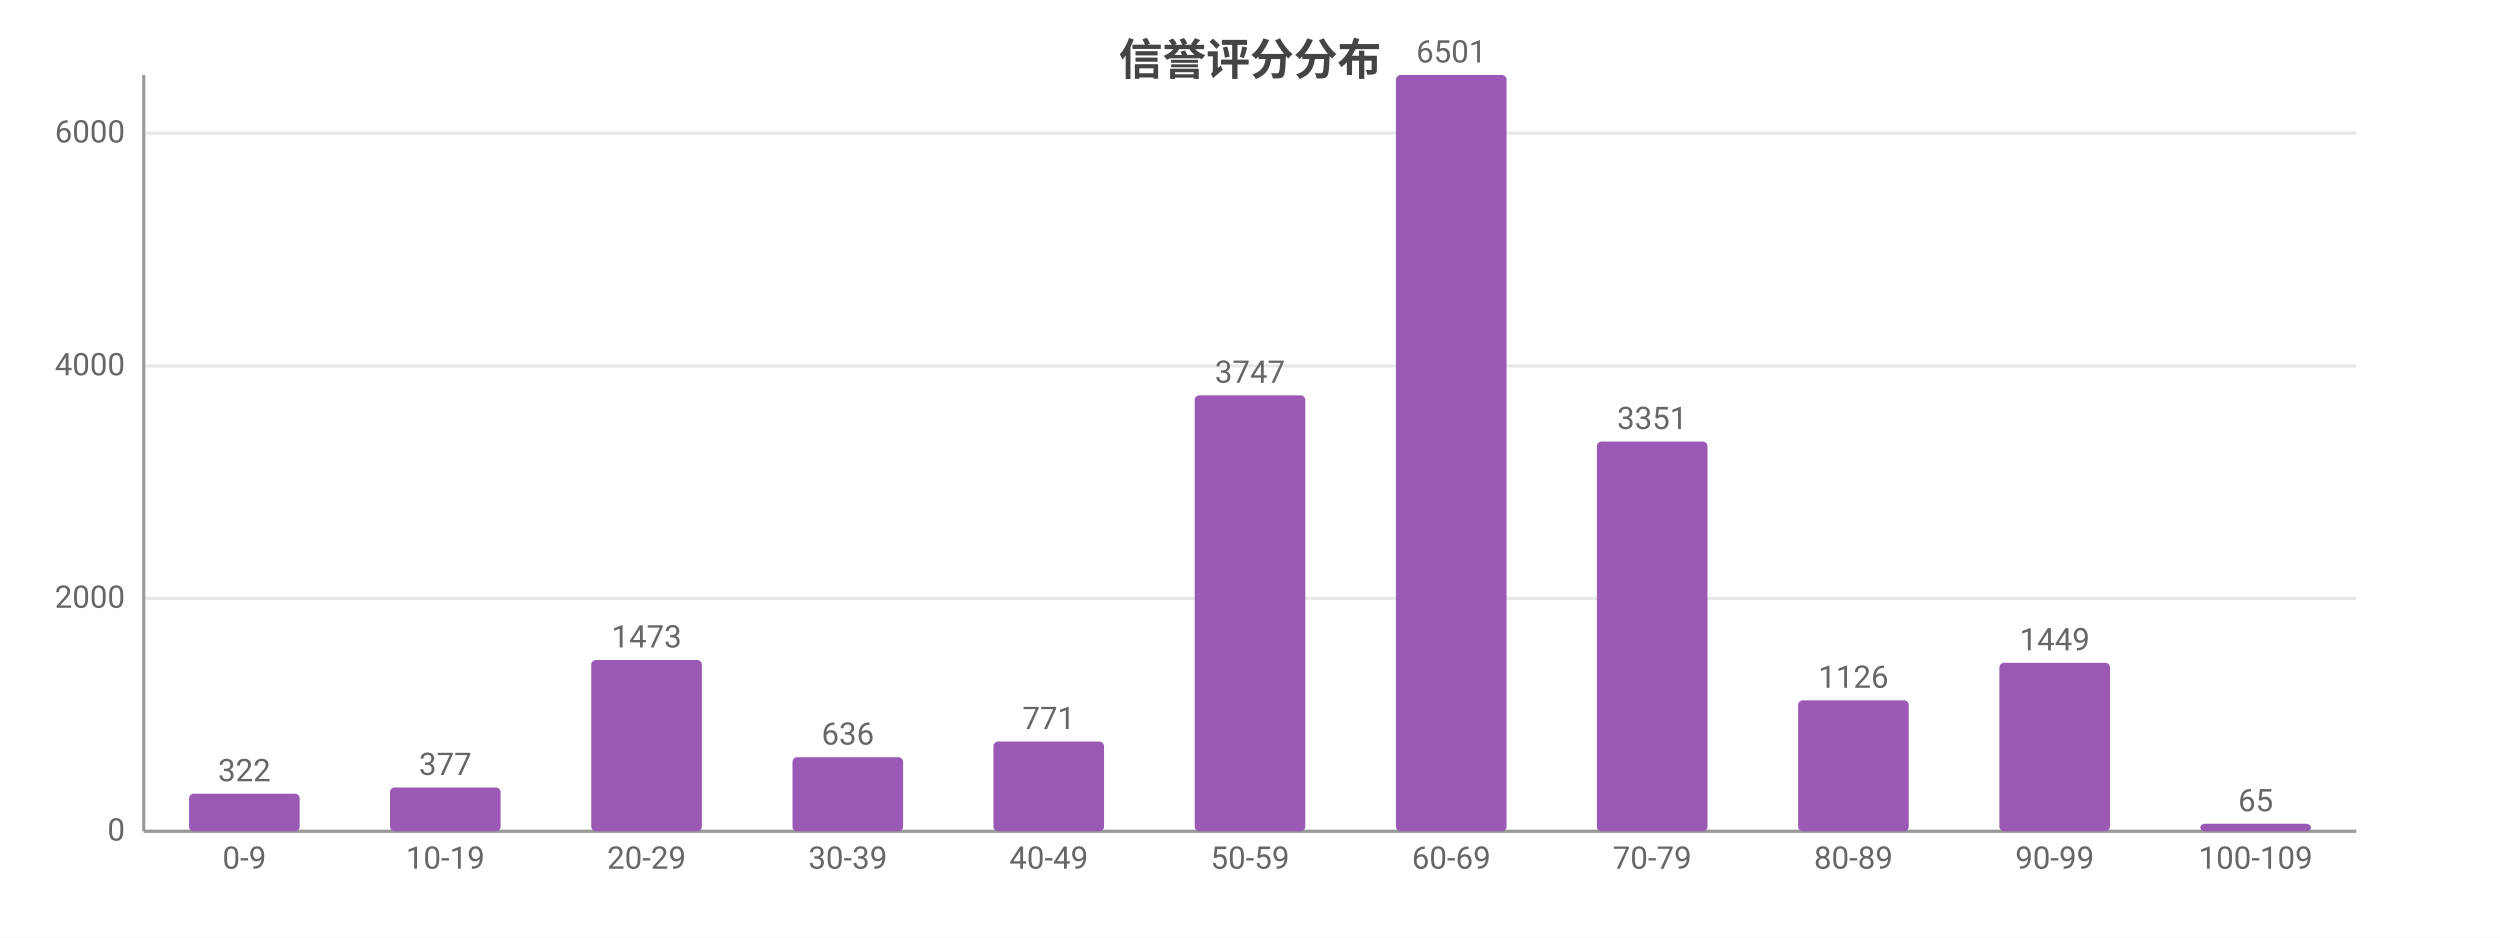
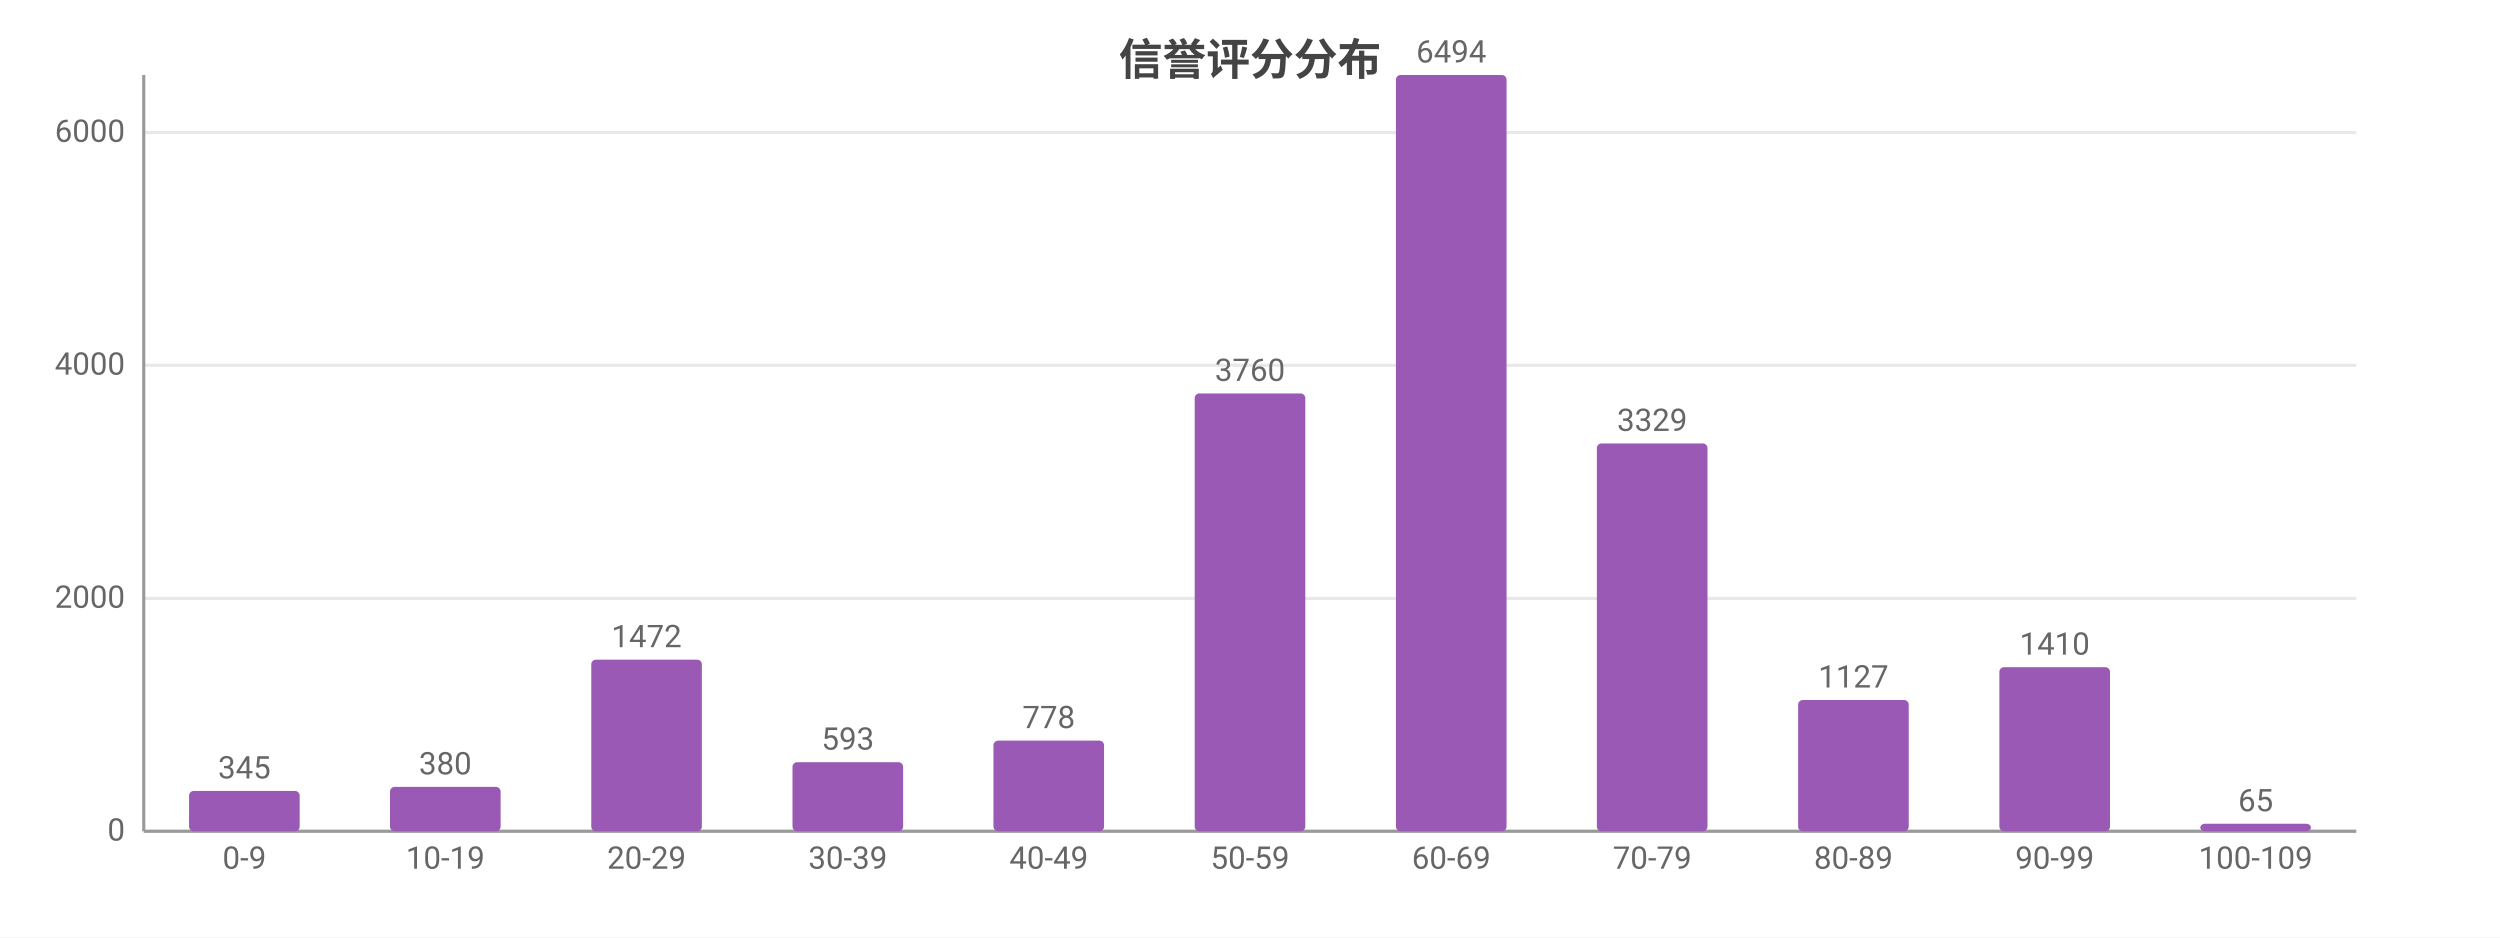
<svg xmlns="http://www.w3.org/2000/svg" width="800" height="300" viewBox="0 0 800 300">
  <rect width="800" height="300" fill="#ffffff" />
  <style>text{font-family:system-ui,-apple-system,'Segoe UI',Roboto,'PingFang SC','Microsoft YaHei','Noto Sans CJK SC',sans-serif}.g{stroke:#e8e8e8;stroke-width:1}.a{stroke:#999;stroke-width:1}.t{font-size:10px;fill:#666}.m{font-size:10px;text-anchor:middle;fill:#666}.e{font-size:10px;text-anchor:end;fill:#666}.l{font-size:11px;fill:#333}.tt{font-size:14px;font-weight:600;text-anchor:middle;fill:#444}.em{font-size:13px;text-anchor:middle;fill:#999}</style>
  <text class="tt" x="400.0" y="24">信誉评分分布</text>
  <line class="g" x1="46" y1="266" x2="754" y2="266" />
  <text class="e" x="40" y="269">0</text>
  <line class="g" x1="46" y1="191.5" x2="754" y2="191.5" />
  <text class="e" x="40" y="194.5">2000</text>
-   <line class="g" x1="46" y1="117.1" x2="754" y2="117.1" />
-   <text class="e" x="40" y="120.1">4000</text>
-   <line class="g" x1="46" y1="42.6" x2="754" y2="42.6" />
-   <text class="e" x="40" y="45.6">6000</text>
+   <line class="g" x1="46" y1="116.9" x2="754" y2="116.9" />
+   <text class="e" x="40" y="119.9">4000</text>
+   <line class="g" x1="46" y1="42.4" x2="754" y2="42.4" />
+   <text class="e" x="40" y="45.4">6000</text>
  <line class="a" x1="46" y1="24" x2="46" y2="266" />
  <line class="a" x1="46" y1="266" x2="754" y2="266" />
-   <rect x="60.5" y="254.0" width="35.4" height="12.0" fill="#9b59b6" rx="1.5" />
-   <text class="m" x="78.2" y="250.0">322</text>
+   <rect x="60.5" y="253.1" width="35.4" height="12.9" fill="#9b59b6" rx="1.5" />
+   <text class="m" x="78.2" y="249.1">345</text>
  <text class="m" x="78.2" y="278">0-9</text>
-   <rect x="124.8" y="252.0" width="35.4" height="14.0" fill="#9b59b6" rx="1.5" />
-   <text class="m" x="142.5" y="248.0">377</text>
+   <rect x="124.8" y="251.8" width="35.4" height="14.2" fill="#9b59b6" rx="1.5" />
+   <text class="m" x="142.5" y="247.8">380</text>
  <text class="m" x="142.5" y="278">10-19</text>
-   <rect x="189.2" y="211.2" width="35.4" height="54.8" fill="#9b59b6" rx="1.5" />
-   <text class="m" x="206.9" y="207.2">1473</text>
+   <rect x="189.2" y="211.1" width="35.4" height="54.9" fill="#9b59b6" rx="1.5" />
+   <text class="m" x="206.9" y="207.1">1472</text>
  <text class="m" x="206.9" y="278">20-29</text>
-   <rect x="253.6" y="242.3" width="35.4" height="23.7" fill="#9b59b6" rx="1.5" />
-   <text class="m" x="271.3" y="238.3">636</text>
+   <rect x="253.6" y="243.9" width="35.4" height="22.1" fill="#9b59b6" rx="1.5" />
+   <text class="m" x="271.3" y="239.9">593</text>
  <text class="m" x="271.3" y="278">30-39</text>
-   <rect x="317.9" y="237.3" width="35.4" height="28.7" fill="#9b59b6" rx="1.5" />
-   <text class="m" x="335.6" y="233.3">771</text>
+   <rect x="317.9" y="237.0" width="35.4" height="29.0" fill="#9b59b6" rx="1.5" />
+   <text class="m" x="335.6" y="233.0">778</text>
  <text class="m" x="335.6" y="278">40-49</text>
-   <rect x="382.3" y="126.5" width="35.4" height="139.5" fill="#9b59b6" rx="1.5" />
-   <text class="m" x="400" y="122.5">3747</text>
+   <rect x="382.3" y="125.9" width="35.4" height="140.1" fill="#9b59b6" rx="1.5" />
+   <text class="m" x="400" y="121.9">3760</text>
  <text class="m" x="400" y="278">50-59</text>
  <rect x="446.7" y="24" width="35.4" height="242" fill="#9b59b6" rx="1.5" />
-   <text class="m" x="464.4" y="20">6501</text>
+   <text class="m" x="464.4" y="20">6494</text>
  <text class="m" x="464.4" y="278">60-69</text>
-   <rect x="511.0" y="141.3" width="35.4" height="124.7" fill="#9b59b6" rx="1.5" />
-   <text class="m" x="528.7" y="137.3">3351</text>
+   <rect x="511.0" y="141.9" width="35.4" height="124.1" fill="#9b59b6" rx="1.5" />
+   <text class="m" x="528.7" y="137.9">3329</text>
  <text class="m" x="528.7" y="278">70-79</text>
-   <rect x="575.4" y="224.1" width="35.4" height="41.9" fill="#9b59b6" rx="1.5" />
-   <text class="m" x="593.1" y="220.1">1126</text>
+   <rect x="575.4" y="224.0" width="35.4" height="42.0" fill="#9b59b6" rx="1.5" />
+   <text class="m" x="593.1" y="220.0">1127</text>
  <text class="m" x="593.1" y="278">80-89</text>
-   <rect x="639.8" y="212.1" width="35.4" height="53.9" fill="#9b59b6" rx="1.5" />
-   <text class="m" x="657.5" y="208.1">1449</text>
+   <rect x="639.8" y="213.5" width="35.4" height="52.5" fill="#9b59b6" rx="1.5" />
+   <text class="m" x="657.5" y="209.5">1410</text>
  <text class="m" x="657.5" y="278">90-99</text>
  <rect x="704.1" y="263.6" width="35.4" height="2.4" fill="#9b59b6" rx="1.5" />
  <text class="m" x="721.8" y="259.6">65</text>
  <text class="m" x="721.8" y="278">100-109</text>
</svg>
